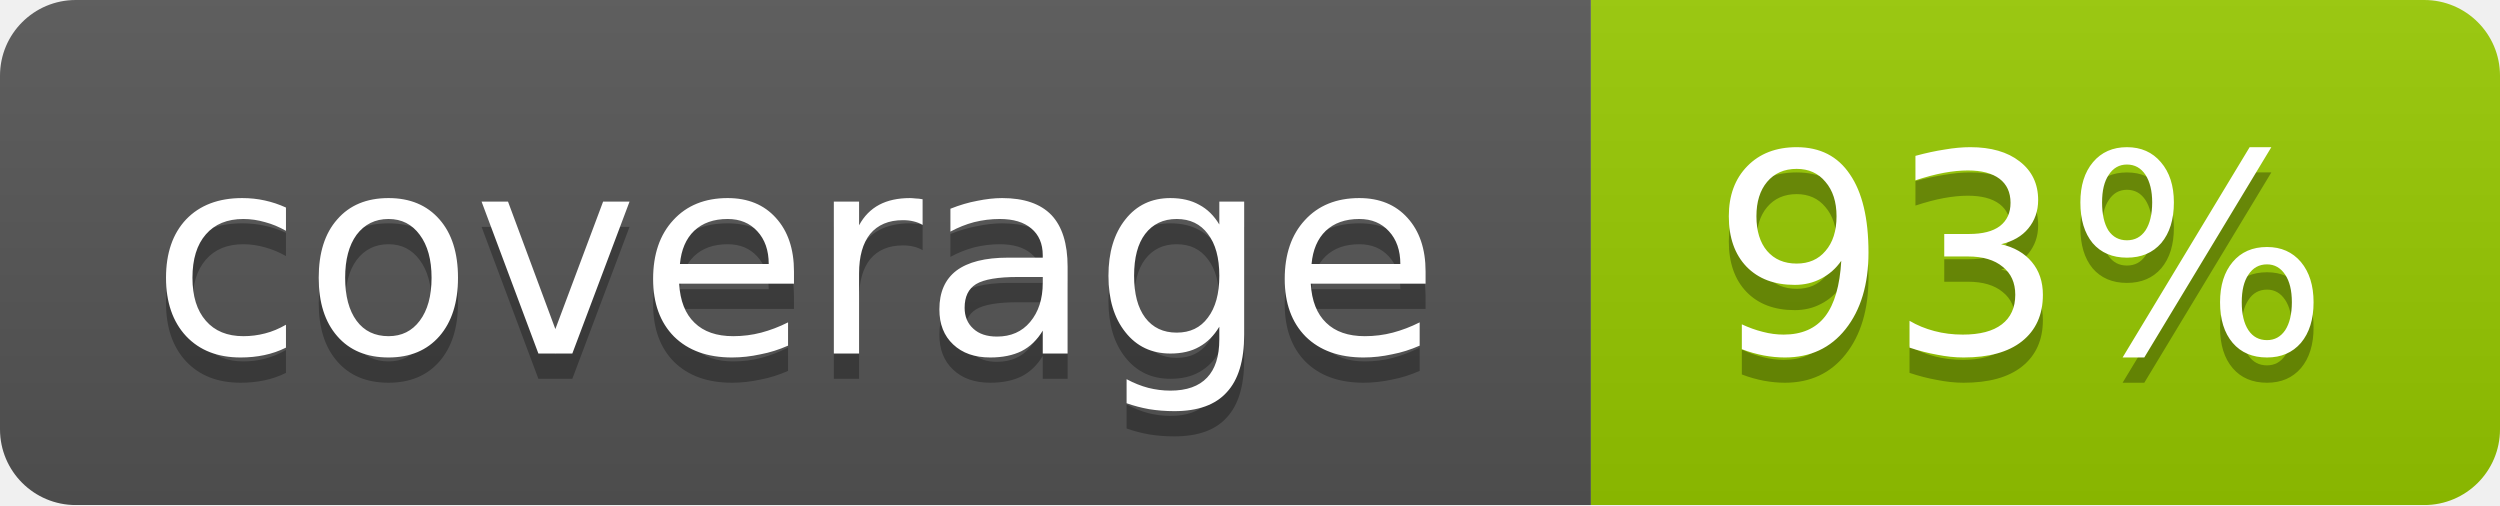
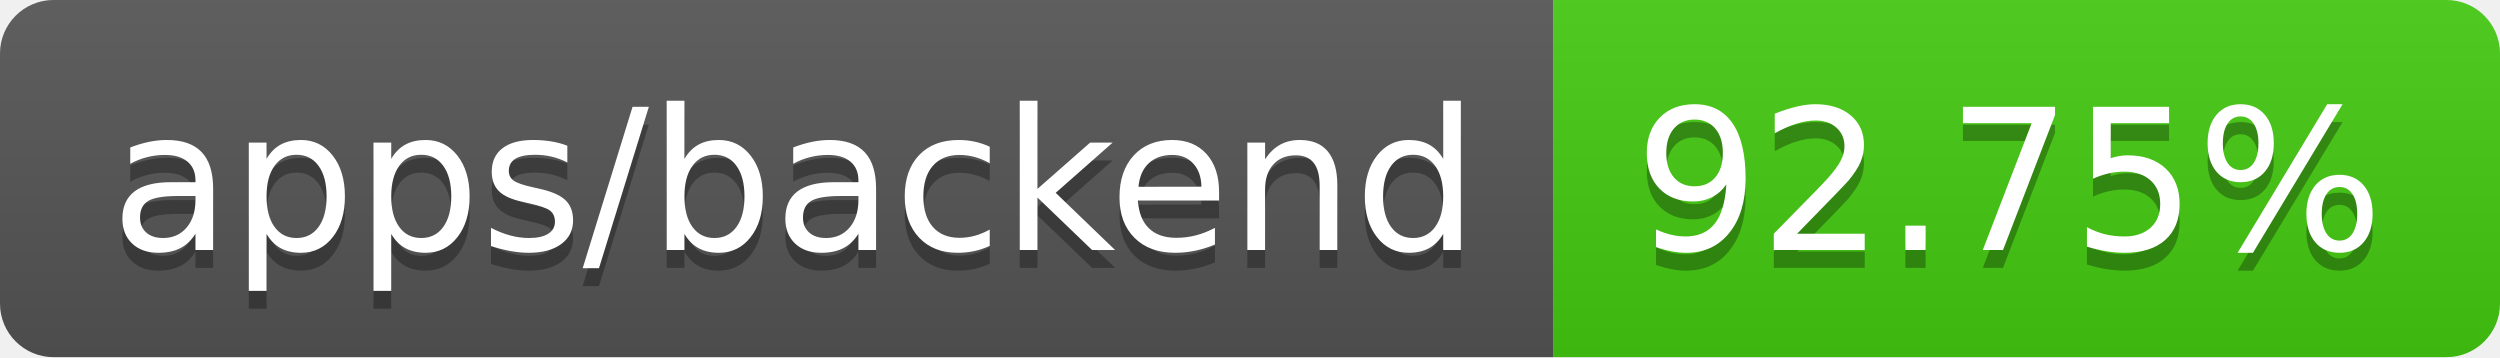
- <svg xmlns="http://www.w3.org/2000/svg" width="99" height="20">
-   <linearGradient id="b" x2="0" y2="100%">
+ <svg xmlns="http://www.w3.org/2000/svg" width="140" height="20" role="img" aria-label="apps/backend: 92.75%">
+   <linearGradient id="s" x2="0" y2="100%">
    <stop offset="0" stop-color="#bbb" stop-opacity=".1" />
    <stop offset="1" stop-opacity=".1" />
  </linearGradient>
-   <mask id="a">
-     <rect width="99" height="20" rx="3" fill="#fff" />
-   </mask>
-   <g mask="url(#a)">
-     <path fill="#555" d="M0 0h63v20H0z" />
-     <path fill="#97CA00" d="M63 0h36v20H63z" />
-     <path fill="url(#b)" d="M0 0h99v20H0z" />
+   <clipPath id="r">
+     <rect width="140" height="20" rx="3" fill="#fff" />
+   </clipPath>
+   <g clip-path="url(#r)">
+     <rect width="87" height="20" fill="#555" />
+     <rect x="87" width="53" height="20" fill="#4c1" />
+     <rect width="140" height="20" fill="url(#s)" />
  </g>
-   <g fill="#fff" text-anchor="middle" font-family="DejaVu Sans,Verdana,Geneva,sans-serif" font-size="11">
-     <text x="31.5" y="15" fill="#010101" fill-opacity=".3">coverage</text>
-     <text x="31.5" y="14">coverage</text>
-     <text x="80" y="15" fill="#010101" fill-opacity=".3">93%</text>
-     <text x="80" y="14">93%</text>
+   <g fill="#fff" text-anchor="middle" font-family="Verdana,Geneva,DejaVu Sans,sans-serif" text-rendering="geometricPrecision" font-size="110">
+     <text aria-hidden="true" x="445" y="150" fill="#010101" fill-opacity=".3" transform="scale(.1)" textLength="770">apps/backend</text>
+     <text x="445" y="140" transform="scale(.1)" fill="#fff" textLength="770">apps/backend</text>
+     <text aria-hidden="true" x="1125" y="150" fill="#010101" fill-opacity=".3" transform="scale(.1)" textLength="430">92.75%</text>
+     <text x="1125" y="140" transform="scale(.1)" fill="#fff" textLength="430">92.75%</text>
  </g>
</svg>
